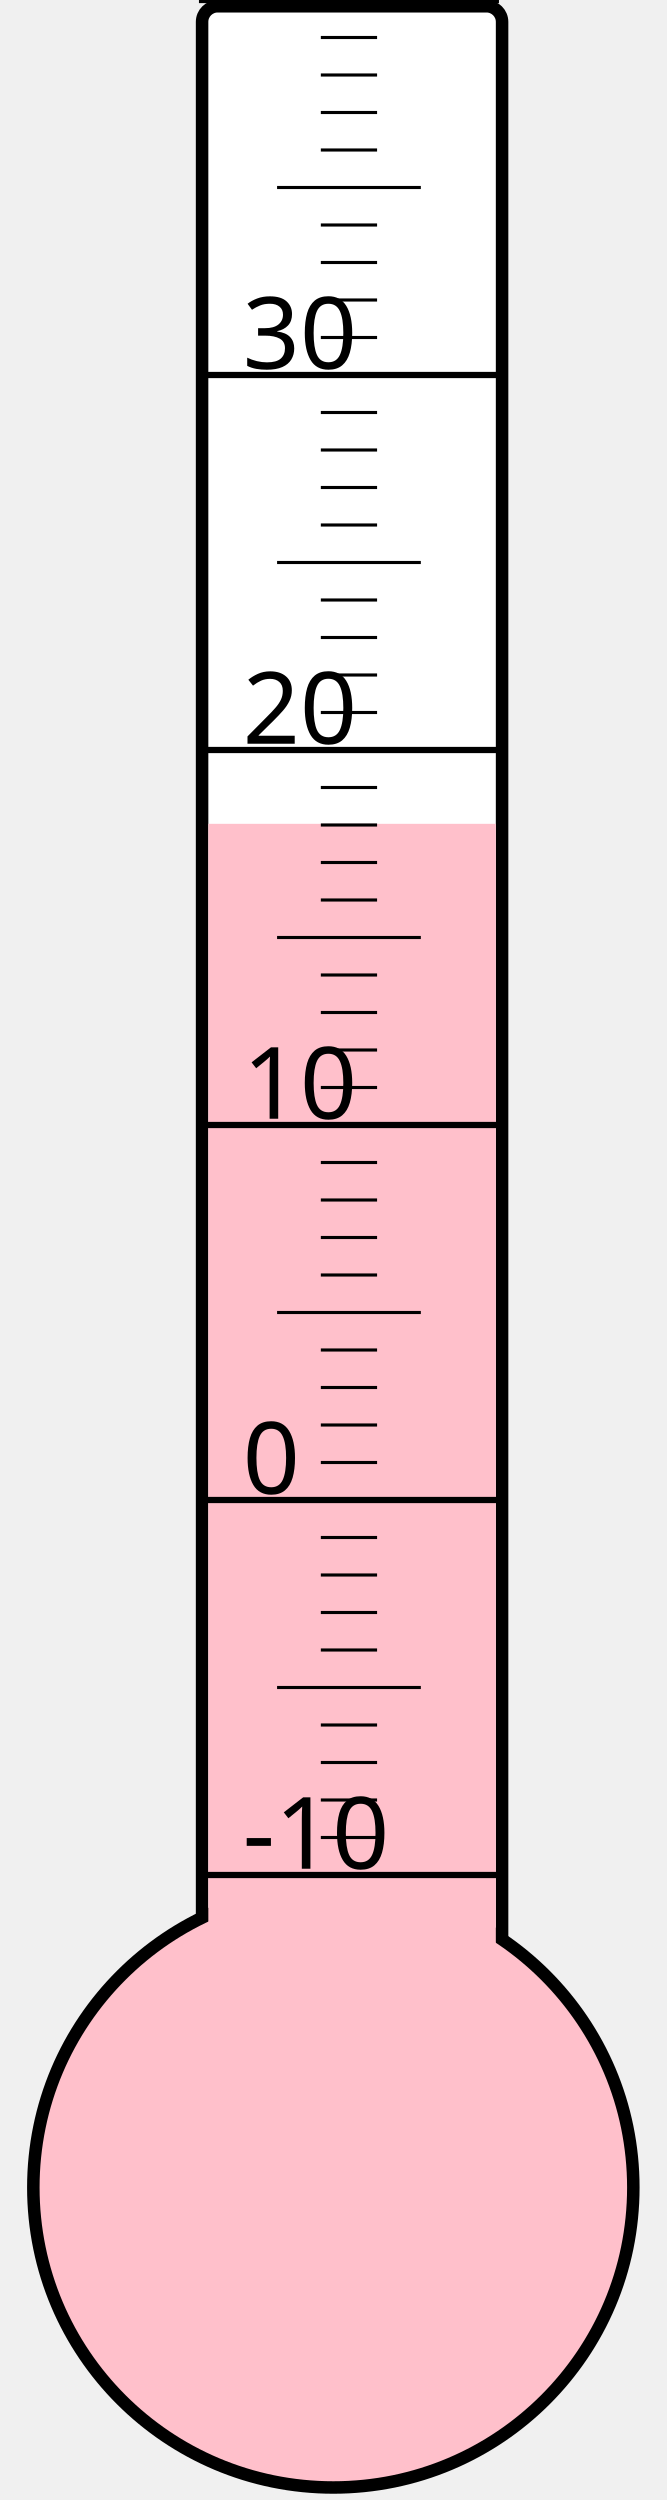
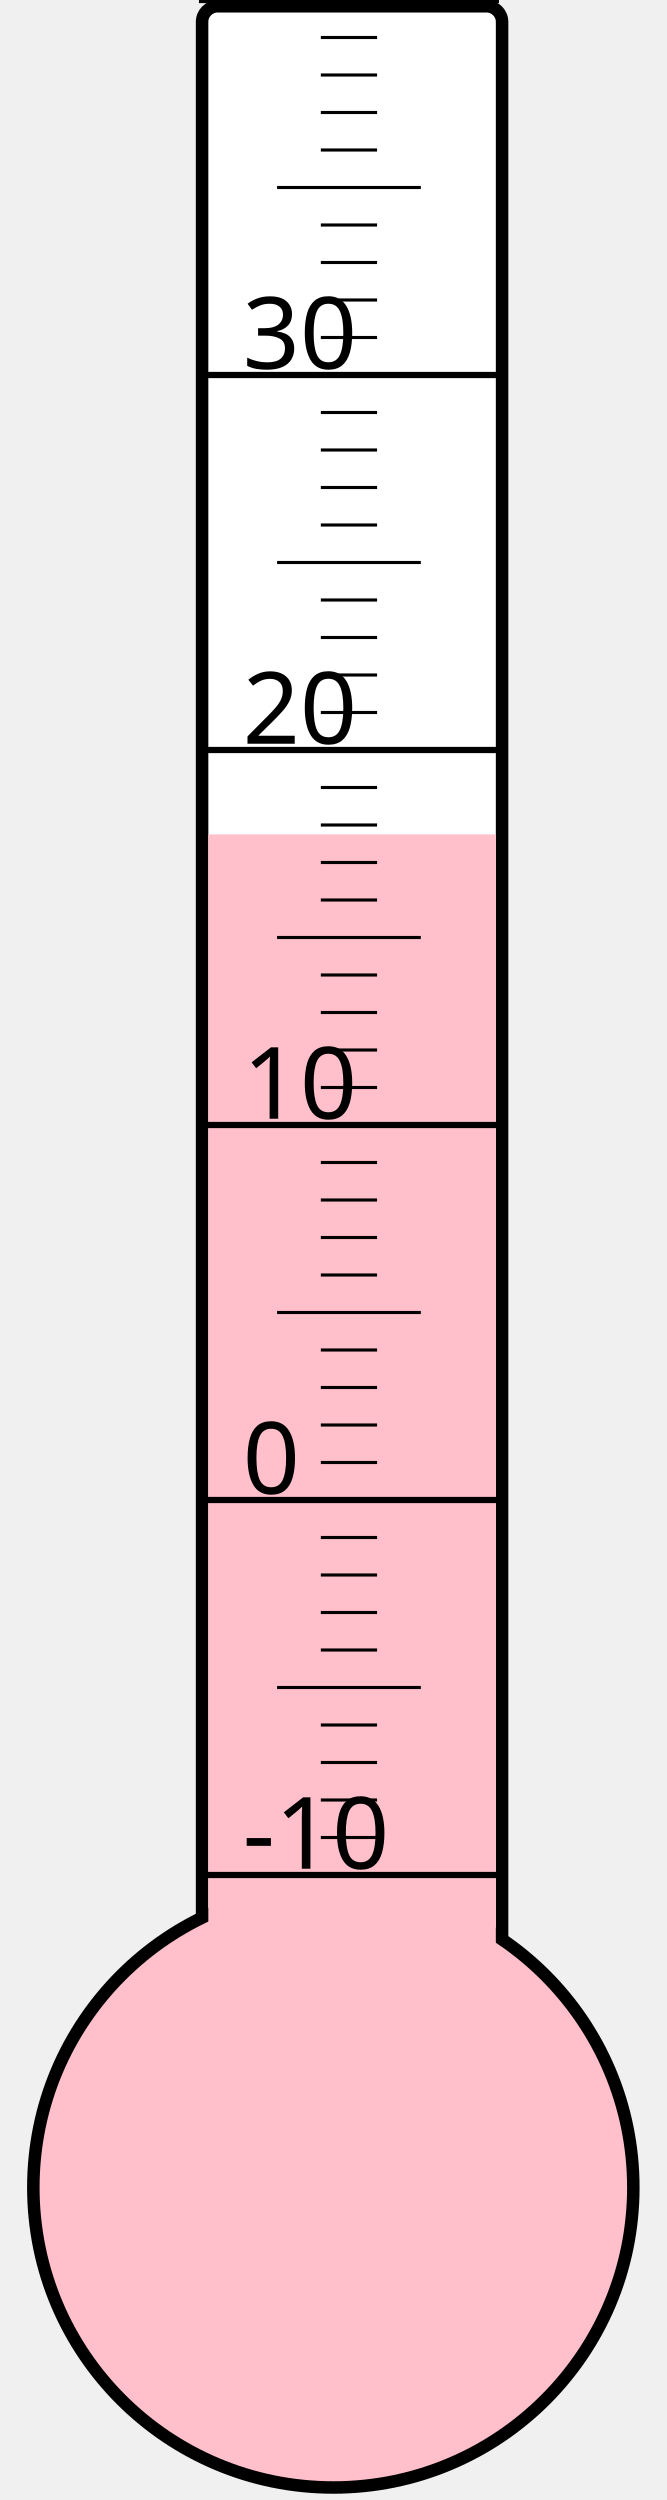
<svg xmlns="http://www.w3.org/2000/svg" width="40px" height="150px" viewBox="0 0 200 800">
  <rect width="200" height="800" x="0" y="0" style="fill: #ffffeb; fill-opacity: 0;" />
  <rect width="96" height="680" x="58" y="2" rx="5" ry="5" style="fill: white; fill-opacity: 1; stroke: black; stroke-width: 4;" />
  <circle cx="100" cy="700" r="96" style="fill: pink; stroke: black; stroke-width: 4;" />
-   <rect width="92" height="436.375" x="60" y="263.625" style="fill: pink; fill-opacity: 1; stroke-width: 0;" />
+   <rect width="92" height="433.0" x="60" y="267.0" style="fill: pink; fill-opacity: 1; stroke-width: 0;" />
  <text x="71" y="598" style="font-family: sans-serif; font-size: 24pt;">-10</text>
  <text x="71" y="478" style="font-family: sans-serif; font-size: 24pt;">0</text>
  <text x="71" y="358" style="font-family: sans-serif; font-size: 24pt;">10</text>
  <text x="71" y="238" style="font-family: sans-serif; font-size: 24pt;">20</text>
  <text x="71" y="118" style="font-family: sans-serif; font-size: 24pt;">30</text>
  <g style="stroke: black;">
    <line x1="57" y1="600" x2="153" y2="600" style="stroke-width: 2;" />
    <line x1="96" y1="588" x2="114" y2="588" style="stroke-width: 1;" />
    <line x1="96" y1="576" x2="114" y2="576" style="stroke-width: 1;" />
    <line x1="96" y1="564" x2="114" y2="564" style="stroke-width: 1;" />
    <line x1="96" y1="552" x2="114" y2="552" style="stroke-width: 1;" />
    <line x1="82" y1="540" x2="128" y2="540" style="stroke-width: 1;" />
    <line x1="96" y1="528" x2="114" y2="528" style="stroke-width: 1;" />
    <line x1="96" y1="516" x2="114" y2="516" style="stroke-width: 1;" />
    <line x1="96" y1="504" x2="114" y2="504" style="stroke-width: 1;" />
    <line x1="96" y1="492" x2="114" y2="492" style="stroke-width: 1;" />
    <line x1="57" y1="480" x2="153" y2="480" style="stroke-width: 2;" />
    <line x1="96" y1="468" x2="114" y2="468" style="stroke-width: 1;" />
    <line x1="96" y1="456" x2="114" y2="456" style="stroke-width: 1;" />
    <line x1="96" y1="444" x2="114" y2="444" style="stroke-width: 1;" />
    <line x1="96" y1="432" x2="114" y2="432" style="stroke-width: 1;" />
    <line x1="82" y1="420" x2="128" y2="420" style="stroke-width: 1;" />
    <line x1="96" y1="408" x2="114" y2="408" style="stroke-width: 1;" />
    <line x1="96" y1="396" x2="114" y2="396" style="stroke-width: 1;" />
    <line x1="96" y1="384" x2="114" y2="384" style="stroke-width: 1;" />
    <line x1="96" y1="372" x2="114" y2="372" style="stroke-width: 1;" />
    <line x1="57" y1="360" x2="153" y2="360" style="stroke-width: 2;" />
    <line x1="96" y1="348" x2="114" y2="348" style="stroke-width: 1;" />
    <line x1="96" y1="336" x2="114" y2="336" style="stroke-width: 1;" />
    <line x1="96" y1="324" x2="114" y2="324" style="stroke-width: 1;" />
    <line x1="96" y1="312" x2="114" y2="312" style="stroke-width: 1;" />
    <line x1="82" y1="300" x2="128" y2="300" style="stroke-width: 1;" />
    <line x1="96" y1="288" x2="114" y2="288" style="stroke-width: 1;" />
    <line x1="96" y1="276" x2="114" y2="276" style="stroke-width: 1;" />
    <line x1="96" y1="264" x2="114" y2="264" style="stroke-width: 1;" />
    <line x1="96" y1="252" x2="114" y2="252" style="stroke-width: 1;" />
    <line x1="57" y1="240" x2="153" y2="240" style="stroke-width: 2;" />
    <line x1="96" y1="228" x2="114" y2="228" style="stroke-width: 1;" />
    <line x1="96" y1="216" x2="114" y2="216" style="stroke-width: 1;" />
    <line x1="96" y1="204" x2="114" y2="204" style="stroke-width: 1;" />
    <line x1="96" y1="192" x2="114" y2="192" style="stroke-width: 1;" />
    <line x1="82" y1="180" x2="128" y2="180" style="stroke-width: 1;" />
    <line x1="96" y1="168" x2="114" y2="168" style="stroke-width: 1;" />
    <line x1="96" y1="156" x2="114" y2="156" style="stroke-width: 1;" />
    <line x1="96" y1="144" x2="114" y2="144" style="stroke-width: 1;" />
    <line x1="96" y1="132" x2="114" y2="132" style="stroke-width: 1;" />
    <line x1="57" y1="120" x2="153" y2="120" style="stroke-width: 2;" />
    <line x1="96" y1="108" x2="114" y2="108" style="stroke-width: 1;" />
    <line x1="96" y1="96" x2="114" y2="96" style="stroke-width: 1;" />
    <line x1="96" y1="84" x2="114" y2="84" style="stroke-width: 1;" />
    <line x1="96" y1="72" x2="114" y2="72" style="stroke-width: 1;" />
    <line x1="82" y1="60" x2="128" y2="60" style="stroke-width: 1;" />
    <line x1="96" y1="48" x2="114" y2="48" style="stroke-width: 1;" />
    <line x1="96" y1="36" x2="114" y2="36" style="stroke-width: 1;" />
    <line x1="96" y1="24" x2="114" y2="24" style="stroke-width: 1;" />
    <line x1="96" y1="12" x2="114" y2="12" style="stroke-width: 1;" />
    <line x1="57" y1="0" x2="153" y2="0" style="stroke-width: 2;" />
  </g>
</svg>
